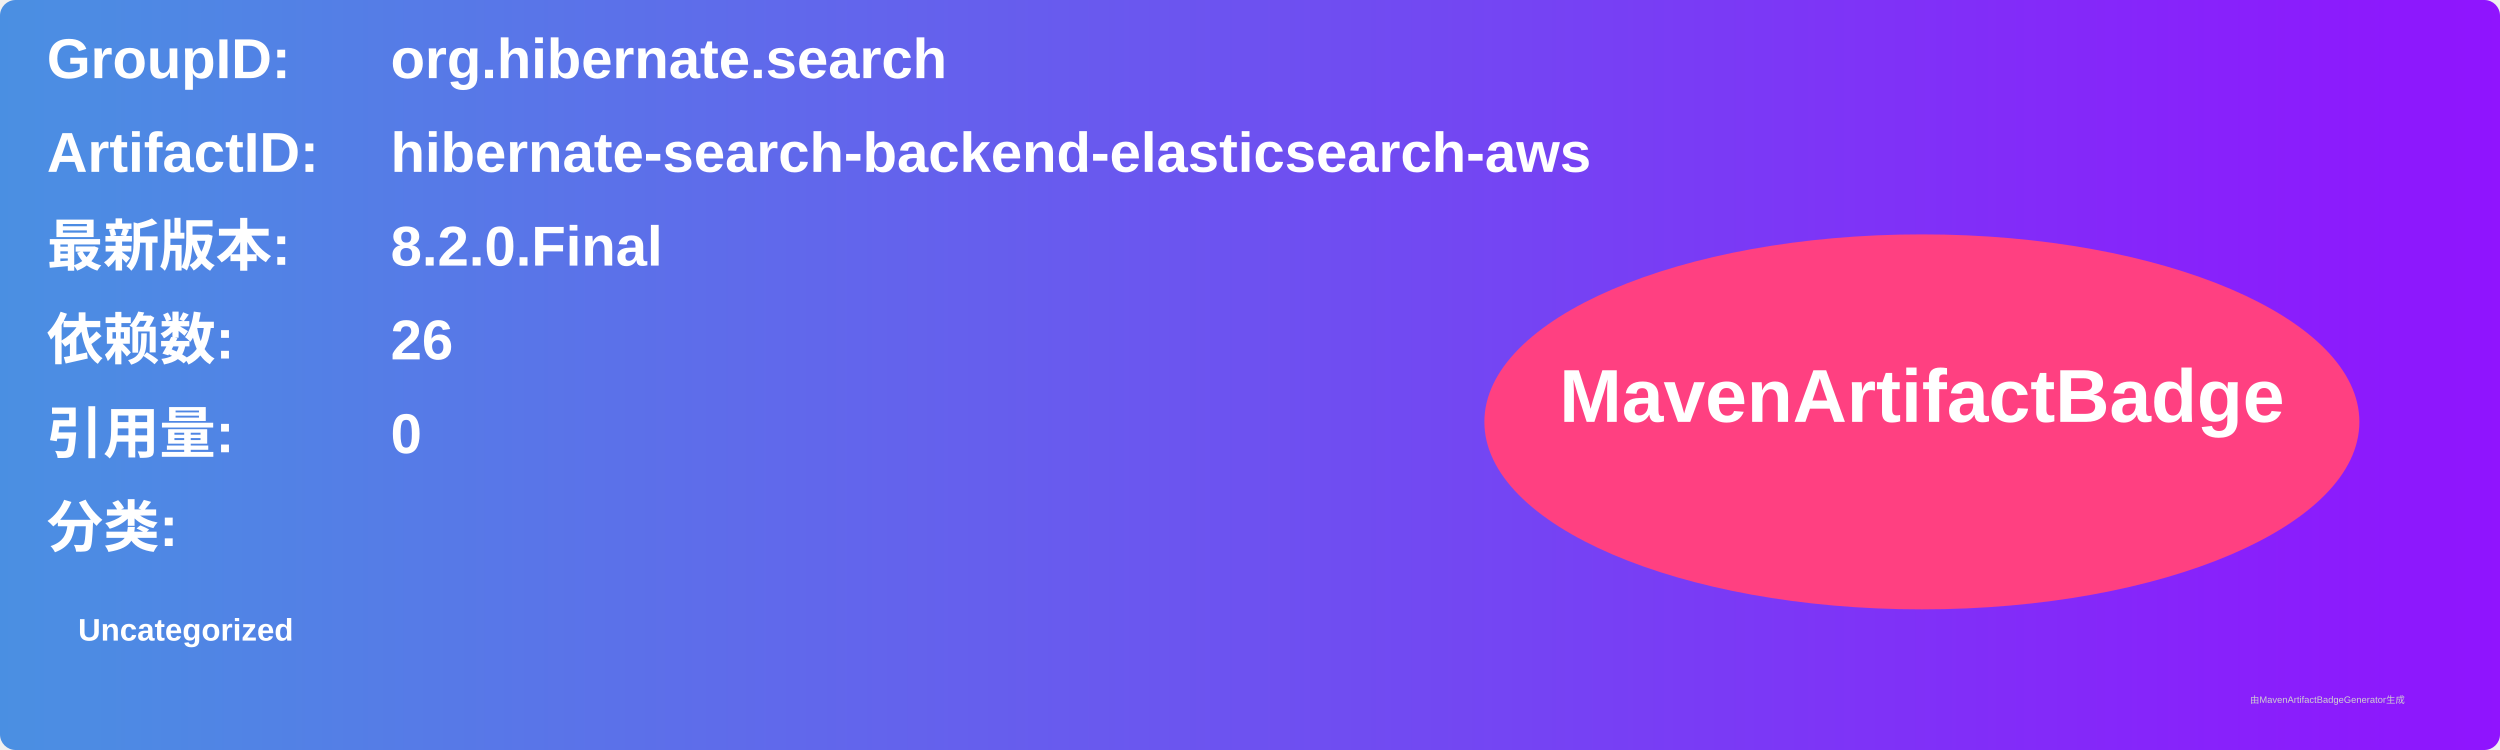
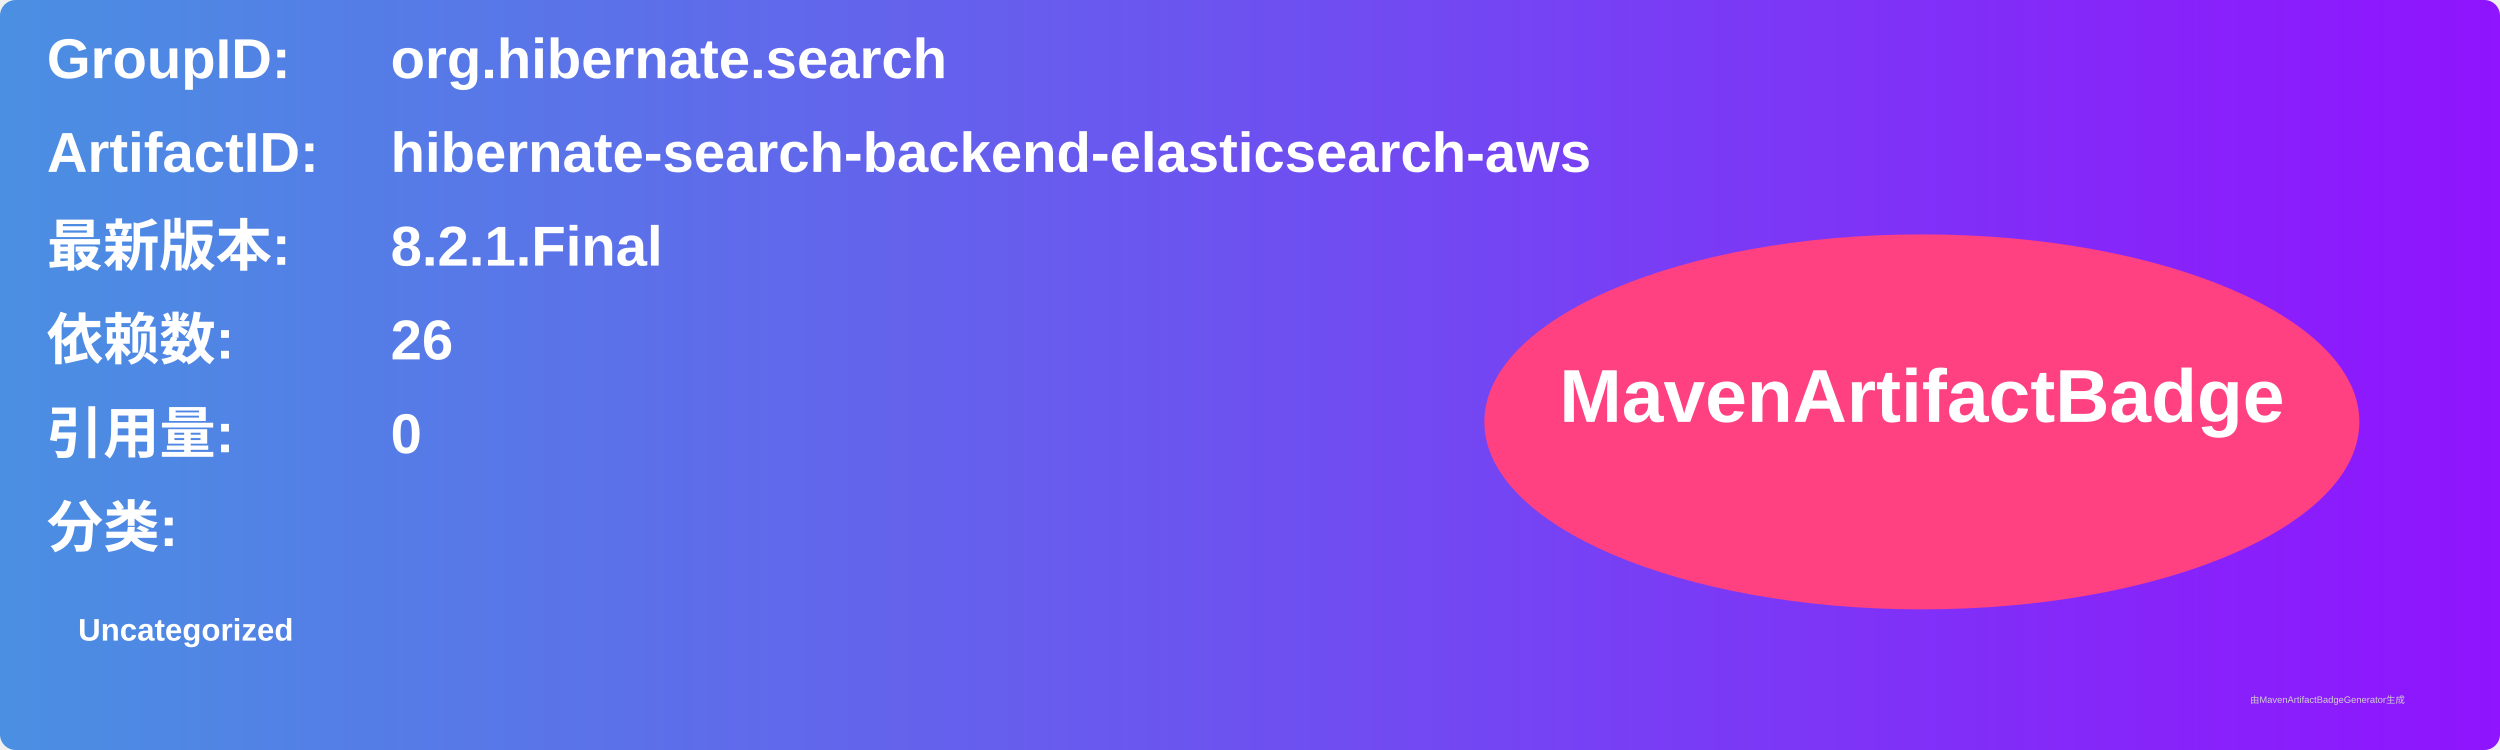
<svg xmlns="http://www.w3.org/2000/svg" width="800" height="240" viewBox="0 0 800 240">
  <linearGradient id="grad" x1="0%" y1="0%" x2="100%" y2="0%">
    <stop offset="0%" stop-color="#4a90e2" />
    <stop offset="100%" stop-color="#9013fe" />
  </linearGradient>
  <rect width="100%" height="100%" rx="5" ry="5" fill="url(#grad)" />
  <g transform="translate(15, 15)">
    <text x="0" y="10" font-family="Arial" font-size="18" fill="white" font-weight="bold" width="260">GroupID:</text>
    <text x="110" y="10" font-family="Arial" font-size="18" fill="white" font-weight="bold" width="460">org.hibernate.search</text>
    <text x="0" y="40" font-family="Arial" font-size="18" fill="white" font-weight="bold" width="260">ArtifactID:</text>
    <text x="110" y="40" font-family="Arial" font-size="18" fill="white" font-weight="bold" width="460">hibernate-search-backend-elasticsearch-aws</text>
    <text x="0" y="70" font-family="Arial" font-size="18" fill="white" font-weight="bold">最新版本:</text>
    <text x="110" y="70" font-family="Arial" font-size="18" fill="white" font-weight="bold">
-       <tspan font-weight="bold">8.2.0.Final</tspan>
+       <tspan font-weight="bold">8.2.1.Final</tspan>
    </text>
    <text x="0" y="100" font-family="Arial" font-size="18" fill="white" font-weight="bold">依赖数: </text>
    <text x="110" y="100" font-family="Arial" font-size="18" fill="white">
      <tspan font-weight="bold">26</tspan>
    </text>
    <text x="0" y="130" font-family="Arial" font-size="18" fill="white" font-weight="bold">引用量: </text>
    <text x="110" y="130" font-family="Arial" font-size="18" fill="white">
      <tspan font-weight="bold">0</tspan>
    </text>
    <text x="0" y="160" font-family="Arial" font-size="18" fill="white" font-weight="bold">分类:</text>
    <text x="10" y="190" font-family="Arial" font-size="10" fill="white">
      <tspan font-weight="bold">Uncategorized</tspan>
    </text>
    <ellipse cx="600" cy="120" rx="140" ry="60" fill="#ff4081" />
    <text x="600" y="120" text-anchor="middle" font-family="Arial" font-size="24" fill="white" font-weight="bold">MavenArtifactBadge</text>
  </g>
  <text x="720" y="225" font-family="Arial" font-size="3" fill="#d0d0d0">由MavenArtifactBadgeGenerator生成</text>
</svg>
